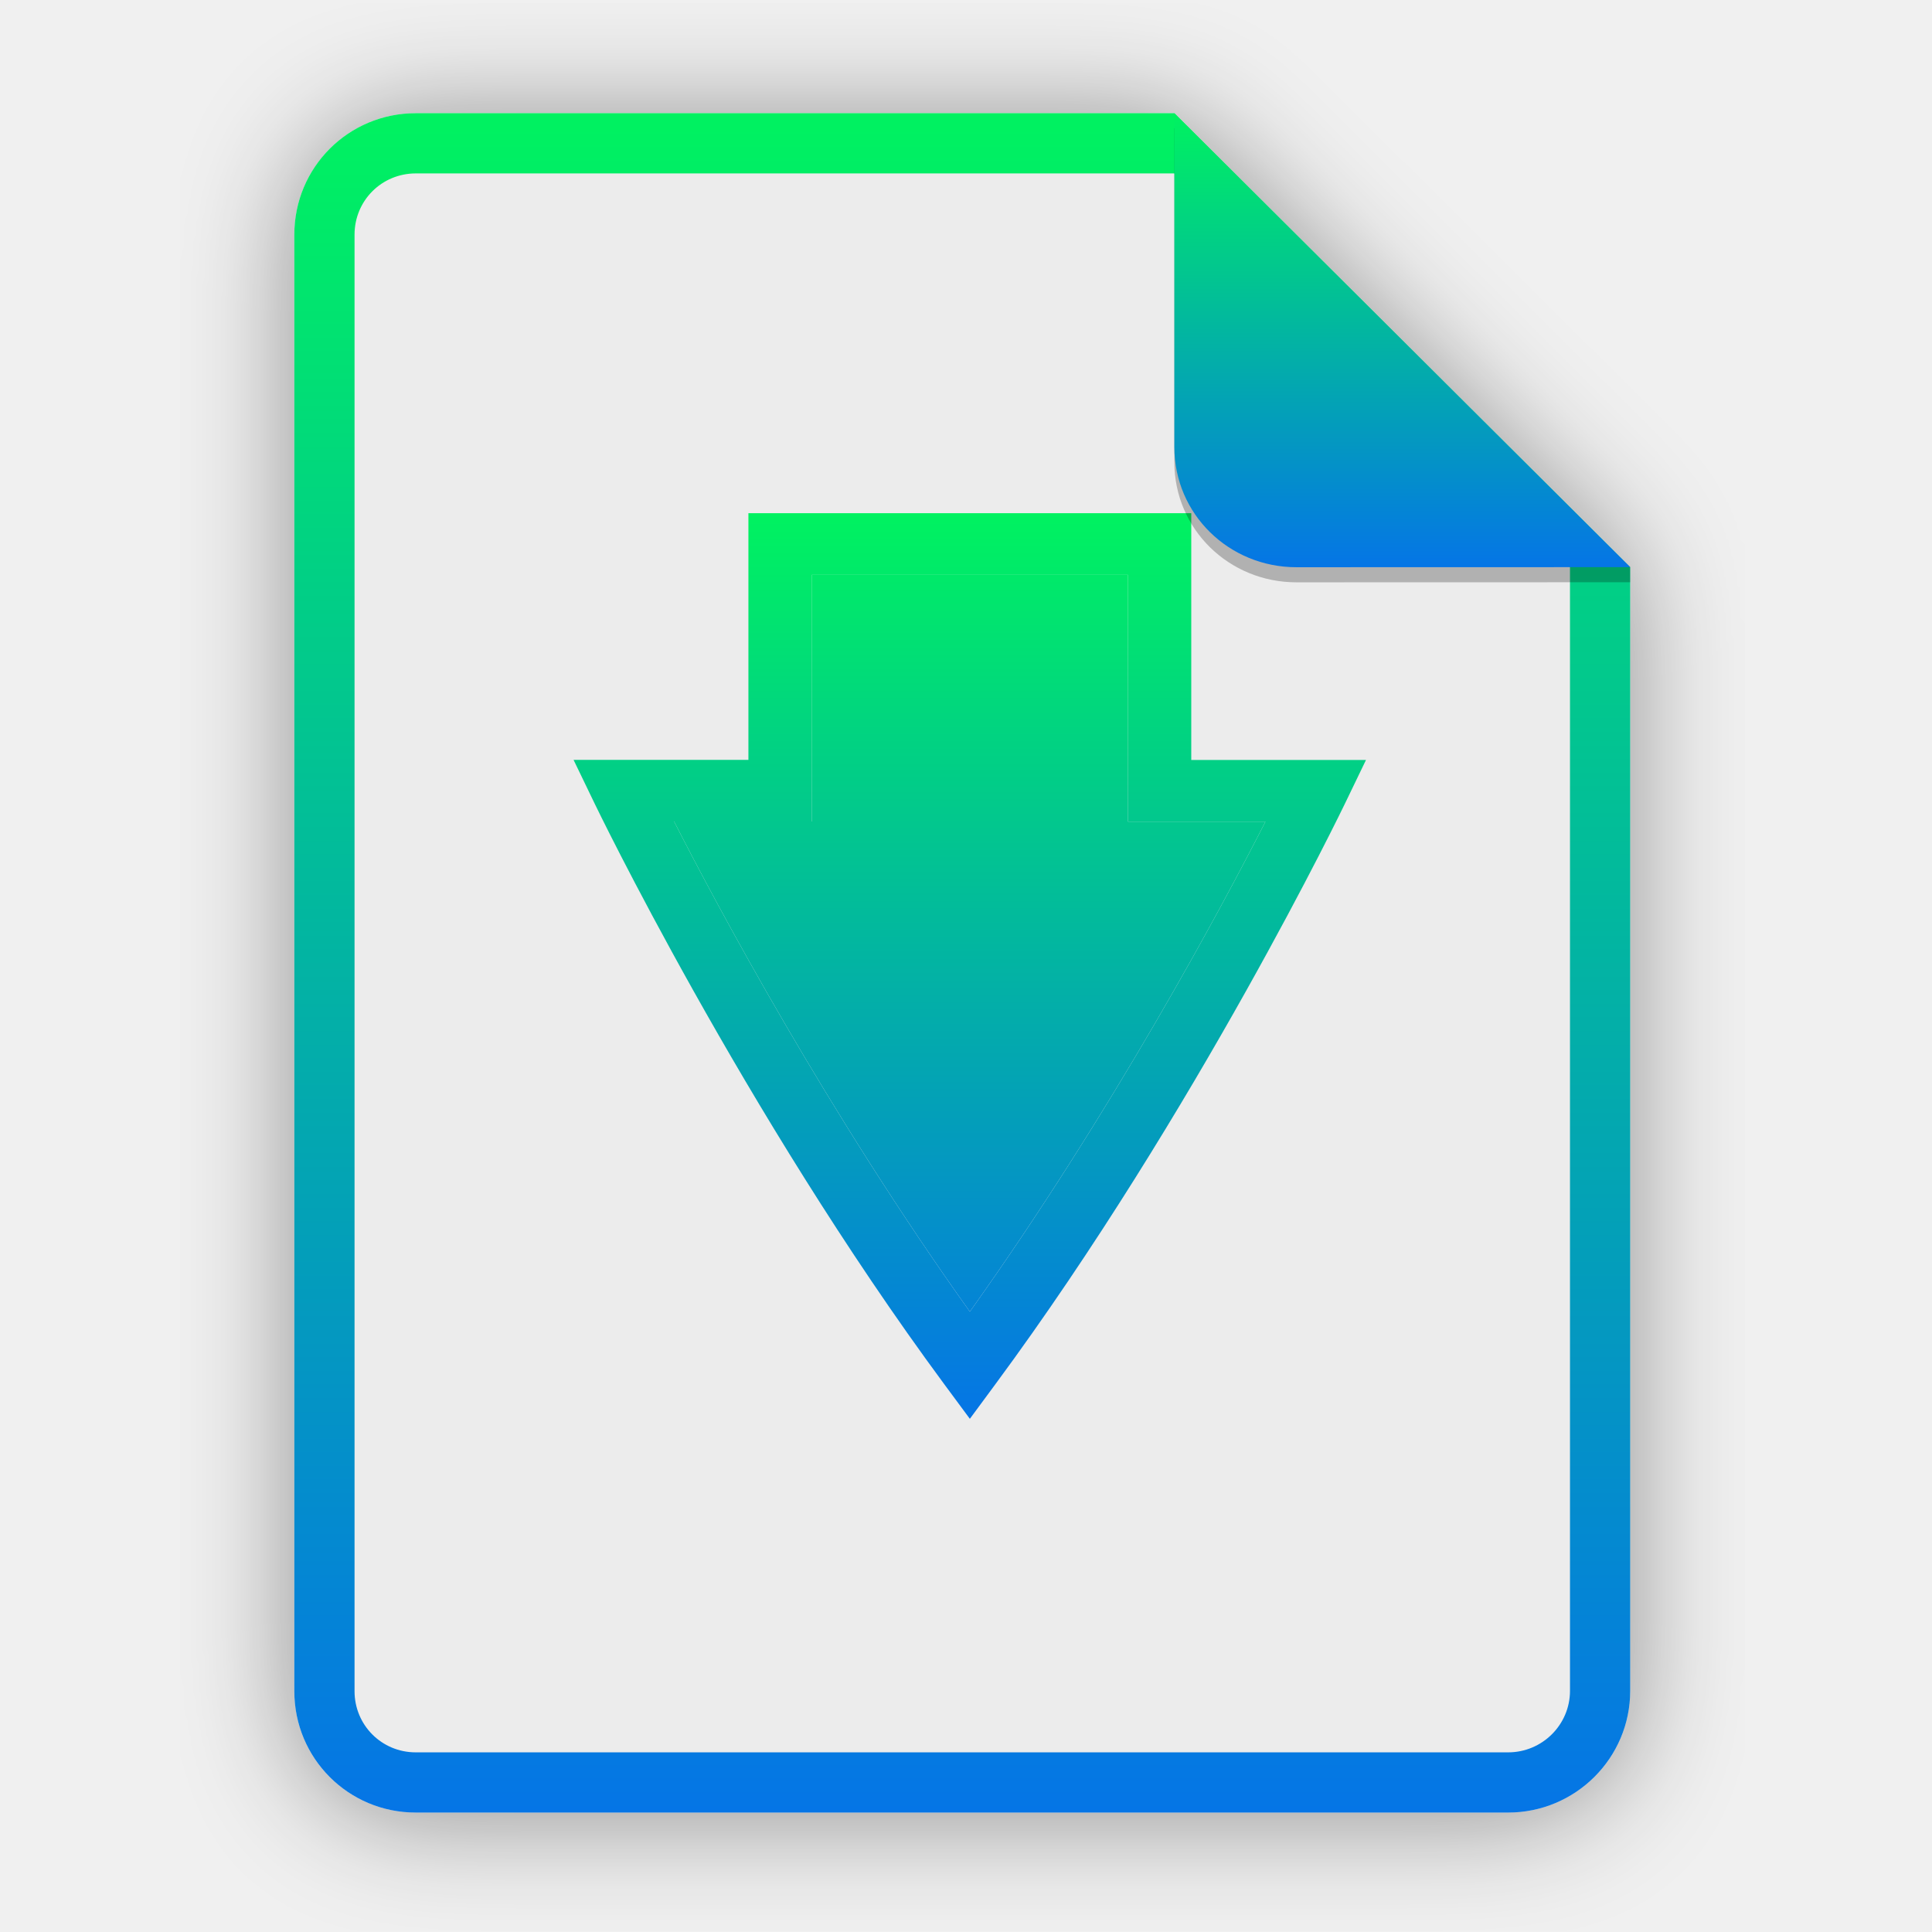
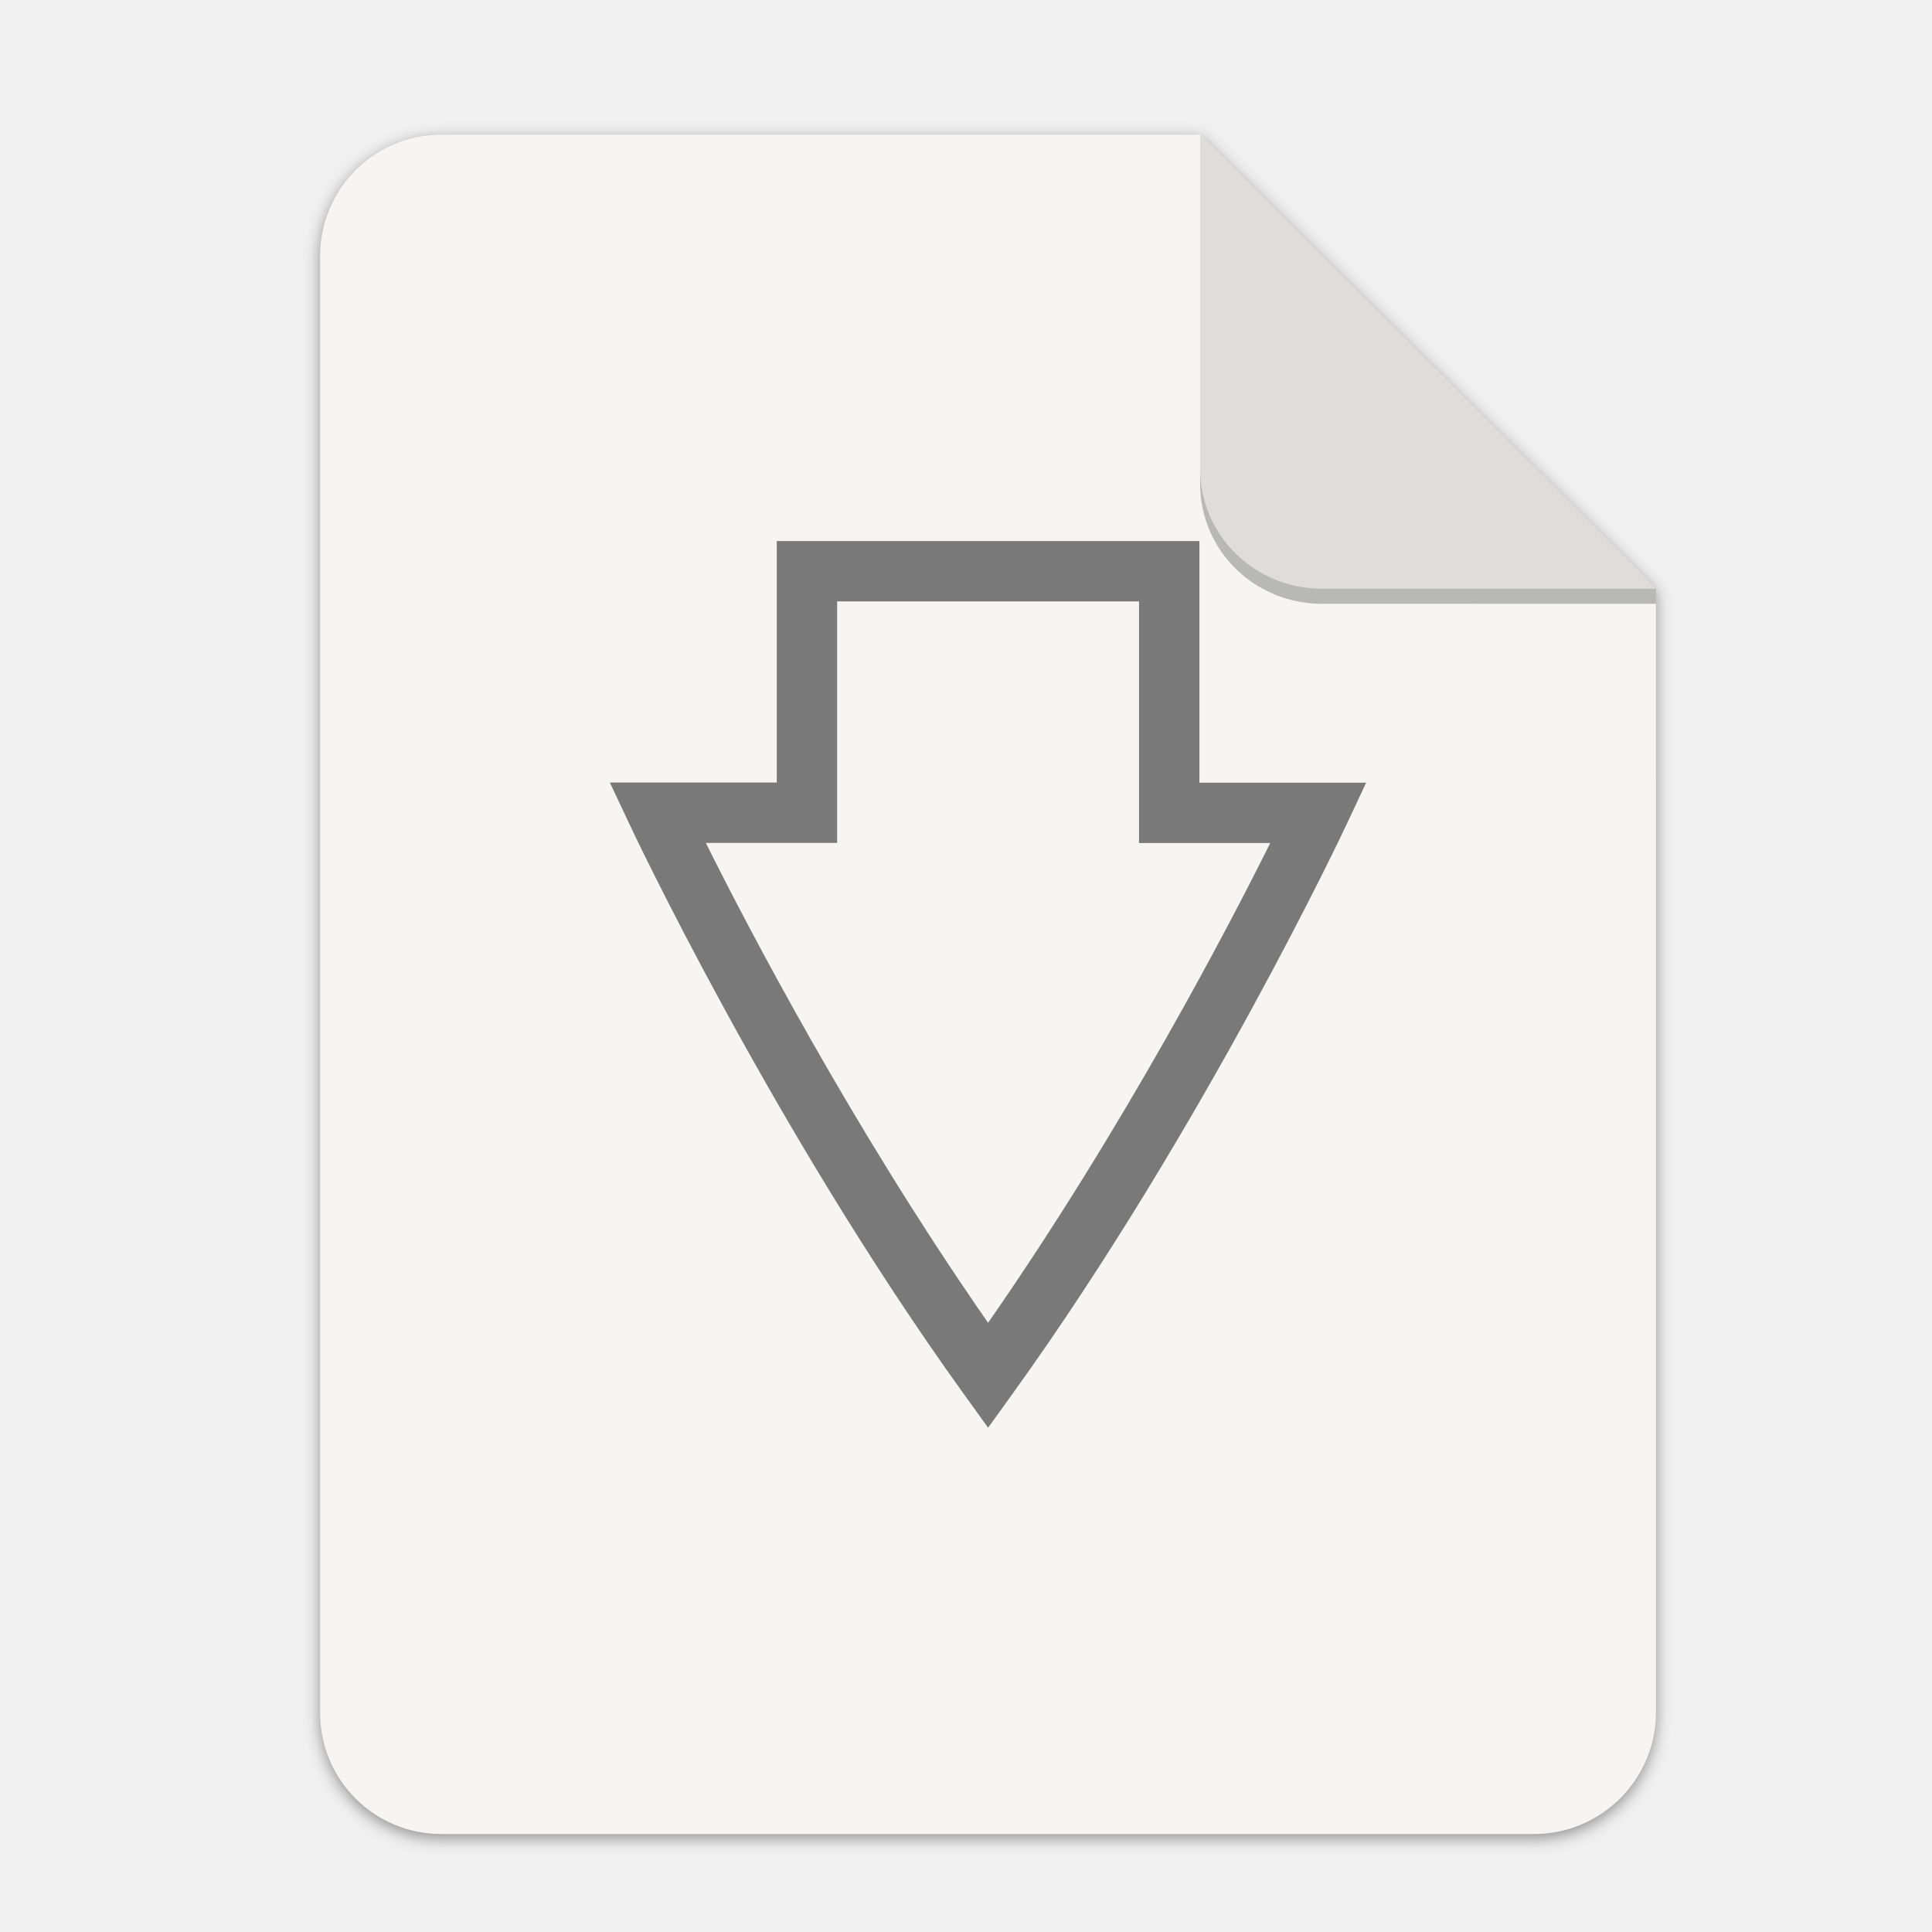
- <svg xmlns="http://www.w3.org/2000/svg" width="256" height="256" viewBox="0 0 256 256" fill="none">
-   <g clip-path="url(#clip0)">
-     <g opacity="0.4" filter="url(#filter0_f)">
-       <path d="M55.084 15.564H155.608L216.009 75.713L216.011 224.609C216.011 233.52 208.749 240.737 199.838 240.737H55.084C46.173 240.737 39 233.564 39 224.654V31.647C39 22.737 46.173 15.564 55.084 15.564H55.084Z" fill="black" />
+ <svg xmlns="http://www.w3.org/2000/svg" width="256" height="256" version="1.1" viewBox="0 0 67.73 67.73" id="svg37">
+   <defs id="defs17">
+     <linearGradient id="linearGradient4226" x1="529.655" x2="-35.31" y1="401.584" y2="119.093" gradientTransform="matrix(0 -.1198893 .1198859 0 .36278 292.5483)" gradientUnits="userSpaceOnUse">
+       <stop style="stop-color:#f2f2f2" offset="0" id="stop2" />
+       <stop style="stop-color:#f9f9f9" offset="1" id="stop4" />
+     </linearGradient>
+     <linearGradient id="linearGradient4358" x1="88" x2="488" y1="88" y2="488" gradientUnits="userSpaceOnUse">
+       <stop style="stop-color:#000000;stop-opacity:.588" offset="0" id="stop7" />
+       <stop style="stop-color:#000000;stop-opacity:0" offset=".88" id="stop9" />
+       <stop style="stop-color:#000000" offset="1" id="stop11" />
+     </linearGradient>
+     <filter id="filter4346" x="-.01" y="-.01" width="1.026" height="1.022" style="color-interpolation-filters:sRGB">
+       <feGaussianBlur stdDeviation="2.12" id="feGaussianBlur14" />
+     </filter>
+     <filter style="color-interpolation-filters:sRGB" id="filter16020-3" x="-0.014" width="1.027" y="-0.011" height="1.021">
+       <feGaussianBlur stdDeviation="2" id="feGaussianBlur16022-6" />
+     </filter>
+     <filter id="filter4346-3" x="-0.01" y="-0.01" width="1.026" height="1.022" style="color-interpolation-filters:sRGB">
+       <feGaussianBlur stdDeviation="2.12" id="feGaussianBlur14-6" />
+     </filter>
+     <linearGradient id="linearGradient4226-5" x1="529.655" x2="-35.31" y1="401.584" y2="119.093" gradientTransform="matrix(0,-0.1198893,-0.1198859,0,67.01645,292.5483)" gradientUnits="userSpaceOnUse">
+       <stop style="stop-color:#76c22b" offset="0" id="stop2-6" />
+       <stop style="stop-color:#a6d74f" offset="1" id="stop4-2" />
+     </linearGradient>
+   </defs>
+   <g transform="matrix(0.1329783,0,0,0.1329783,0.6058244,28.61488)" style="display:inline;stroke-width:0.25;enable-background:new" id="g17498">
+     <g transform="translate(0,-3.4178172e-6)" style="display:inline;stroke-width:0.25;enable-background:new" id="g17498-7">
+       <path style="display:inline;opacity:0.4;fill:#000000;fill-opacity:1;stroke:none;stroke-width:0.5;stroke-linejoin:round;stroke-miterlimit:4;stroke-dasharray:none;stroke-opacity:1;filter:url(#filter16020-3);enable-background:new" clip-path="none" d="m 111.828,-178.55 h 200 L 432,-58.879 432.005,237.361 c 3.1e-4,17.728 -14.449,32.088 -32.177,32.088 h -288 c -17.728,0 -32,-14.272 -32,-32 v -384 c 0,-17.728 14.272,-32 32,-32 z" id="path6869-5" />
+       <path id="rect2069-3" d="m 111.828,-179.672 h 200 L 432,-60 l 0.005,296.24 c 3.1e-4,17.728 -14.449,32.088 -32.177,32.088 h -288 c -17.728,0 -32,-14.272 -32,-32 v -384 c 0,-17.728 14.272,-32 32,-32 z" clip-path="none" style="display:inline;opacity:1;fill:#f6f5f4;fill-opacity:1;stroke:none;stroke-width:0.5;stroke-linejoin:round;stroke-miterlimit:4;stroke-dasharray:none;stroke-opacity:1;enable-background:new" />
+       <path style="display:inline;opacity:0.25;vector-effect:none;fill:#000000;fill-opacity:1;stroke:none;stroke-width:0.5;stroke-linecap:butt;stroke-linejoin:round;stroke-miterlimit:4;stroke-dasharray:none;stroke-dashoffset:0;stroke-opacity:1;enable-background:new" d="m 311.828,-175.692 v 88 c 0,17.728 14.442,31.694 32.17,31.694 L 432,-56.021 V -60 Z" id="path836" />
+       <path id="rect26812-5" d="m 311.828,-179.672 v 88 c 0,17.728 14.442,31.694 32.17,31.694 L 432,-60 Z" style="display:inline;opacity:1;vector-effect:none;fill:#deddda;fill-opacity:1;stroke:none;stroke-width:0.5;stroke-linecap:butt;stroke-linejoin:round;stroke-miterlimit:4;stroke-dasharray:none;stroke-dashoffset:0;stroke-opacity:1;enable-background:new" />
+       <g transform="matrix(7.520022,0,0,7.520022,-389.9314,-1927.643)" id="g37" />
+       <path d="m 200.223,-72.551 v 63.67 h -43.998 l 5.336,11.343 c 0,0 37.311,79.487 87.915,149.777 l 6.459,8.969 6.459,-8.969 C 312.989,81.954 350.28,2.493 350.28,2.493 l 5.328,-11.343 h -43.963 v -63.701 z m 15.917,15.917 h 79.587 V 7.067 h 34.582 C 319.468,28.884 291.764,82.031 255.934,133.543 220.095,82.023 192.377,28.858 181.531,7.036 h 34.609 z" style="fill:#797979;stroke-width:7.52;fill-opacity:1" id="path29" />
    </g>
-     <path d="M55.084 15H155.608L216.009 75.149L216.011 224.045C216.011 232.956 208.749 240.174 199.838 240.174H55.084C46.173 240.174 39 233 39 224.09V31.084C39 22.173 46.173 15 55.084 15H55.084Z" fill="#ECECEC" />
-     <path fill-rule="evenodd" clip-rule="evenodd" d="M155.609 22.979H55.084C50.58 22.979 46.979 26.58 46.979 31.084V224.09C46.979 228.594 50.58 232.195 55.084 232.195H199.838C204.371 232.195 208.032 228.521 208.032 224.046V75.149L155.609 22.979ZM155.608 15H55.084C46.173 15 39 22.173 39 31.084V224.09C39 233 46.173 240.174 55.084 240.174H199.838C208.749 240.174 216.011 232.956 216.011 224.045L216.009 75.149L155.608 15Z" fill="url(#paint0_linear)" />
-     <path d="M99.168 68V100.686H76L78.808 106.507C78.808 106.507 98.455 147.312 125.104 183.395L128.51 188L131.908 183.395C158.553 147.315 178.192 106.523 178.192 106.523L181 100.701H157.848V68H99.168ZM107.552 76.172H149.464V108.87H167.677C161.967 120.073 147.377 147.358 128.51 173.802C109.631 147.35 95.037 120.057 89.323 108.854H107.556L107.552 76.172Z" fill="url(#paint1_linear)" />
-     <path d="M107.552 76.172H149.464V108.87H167.677C161.967 120.073 147.377 147.358 128.51 173.802C109.631 147.35 95.037 120.057 89.323 108.854H107.556L107.552 76.172Z" fill="url(#paint2_linear)" />
-     <path opacity="0.25" d="M155.608 17V61.231C155.608 70.141 162.867 77.16 171.777 77.16L216.009 77.149V75.149L155.608 17Z" fill="black" />
-     <path d="M155.608 15V59.231C155.608 68.141 162.867 75.16 171.777 75.16L216.009 75.149L155.608 15Z" fill="url(#paint3_linear)" />
  </g>
-   <defs>
-     <filter id="filter0_f" x="23.878" y="0.441" width="207.255" height="255.418" filterUnits="userSpaceOnUse" color-interpolation-filters="sRGB">
-       <feFlood flood-opacity="0" result="BackgroundImageFix" />
-       <feBlend mode="normal" in="SourceGraphic" in2="BackgroundImageFix" result="shape" />
-       <feGaussianBlur stdDeviation="7.561" result="effect1_foregroundBlur" />
-     </filter>
-     <linearGradient id="paint0_linear" x1="39" y1="15" x2="39" y2="240.174" gradientUnits="userSpaceOnUse">
-       <stop offset="1e-07" stop-color="#00F260" />
-       <stop offset="1" stop-color="#0575E6" />
-     </linearGradient>
-     <linearGradient id="paint1_linear" x1="76" y1="68" x2="76" y2="188" gradientUnits="userSpaceOnUse">
-       <stop offset="1e-07" stop-color="#00F260" />
-       <stop offset="1" stop-color="#0575E6" />
-     </linearGradient>
-     <linearGradient id="paint2_linear" x1="76" y1="68" x2="76" y2="188" gradientUnits="userSpaceOnUse">
-       <stop offset="1e-07" stop-color="#00F260" />
-       <stop offset="1" stop-color="#0575E6" />
-     </linearGradient>
-     <linearGradient id="paint3_linear" x1="155.608" y1="15" x2="155.608" y2="75.16" gradientUnits="userSpaceOnUse">
-       <stop offset="1e-07" stop-color="#00F260" />
-       <stop offset="1" stop-color="#0575E6" />
-     </linearGradient>
-     <clipPath id="clip0">
-       <rect width="256" height="256" fill="white" />
-     </clipPath>
-   </defs>
</svg>
